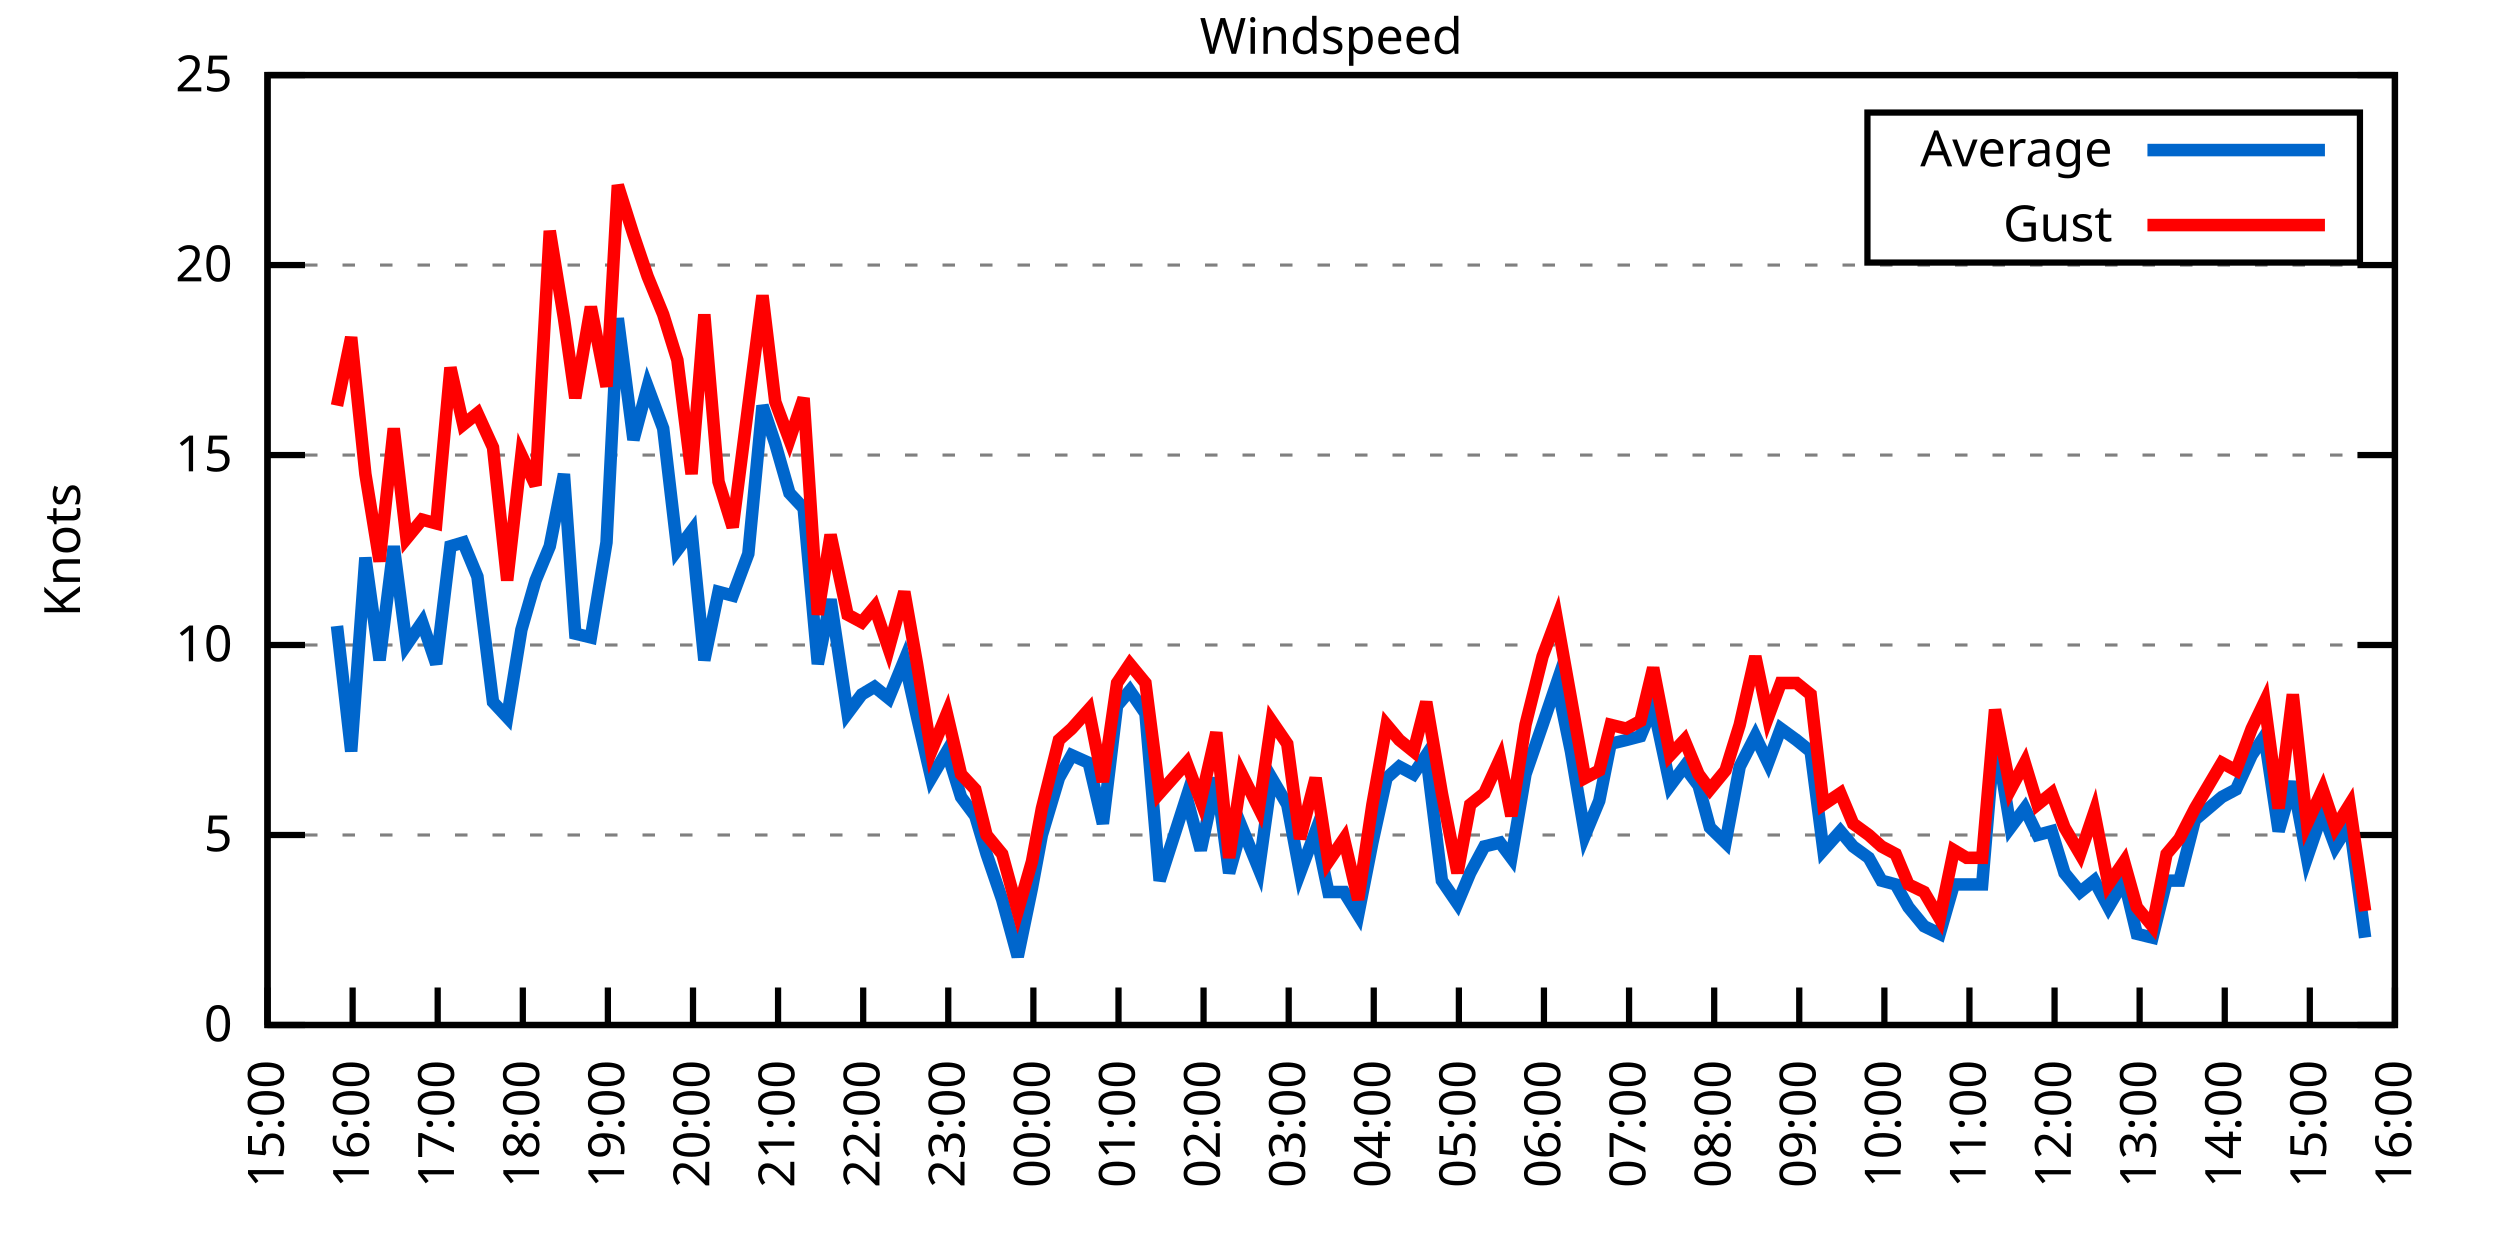
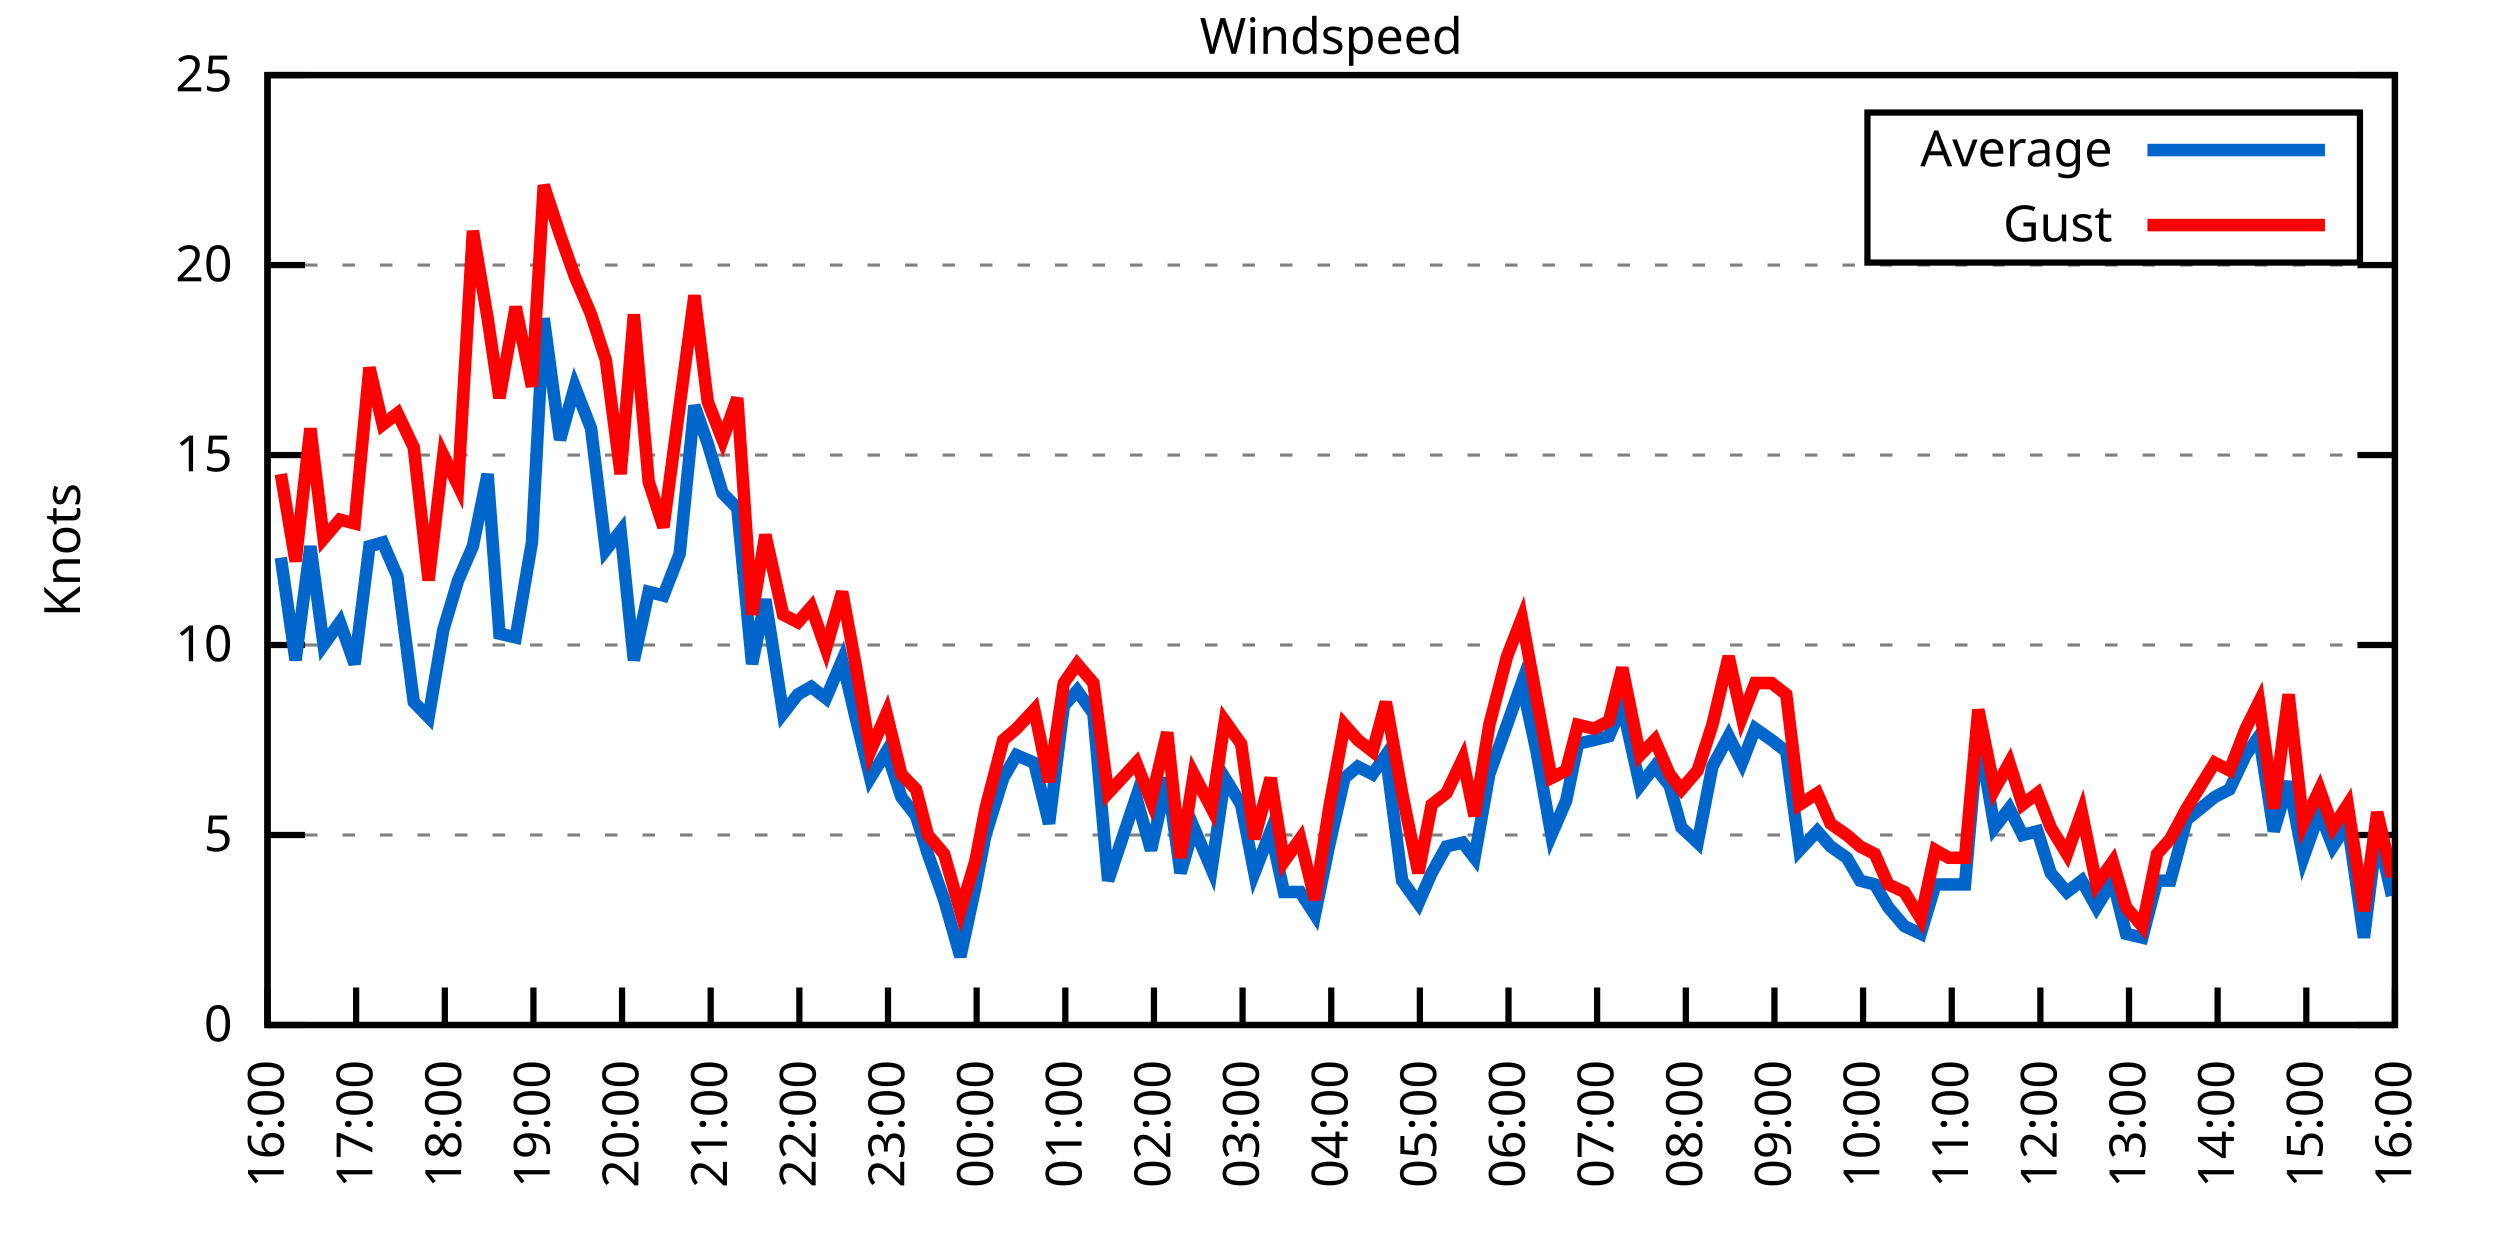
<svg xmlns="http://www.w3.org/2000/svg" xmlns:xlink="http://www.w3.org/1999/xlink" width="400" height="200" viewBox="0 0 400 200">
  <g id="gnuplot_canvas">
    <rect x="0" y="0" width="400" height="200" fill="none" />
    <defs>
      <circle id="gpDot" r="0.5" stroke-width="0.5" stroke="currentColor" />
      <path id="gpPt0" stroke-width="0.333" stroke="currentColor" d="M-1,0 h2 M0,-1 v2" />
      <path id="gpPt1" stroke-width="0.333" stroke="currentColor" d="M-1,-1 L1,1 M1,-1 L-1,1" />
      <path id="gpPt2" stroke-width="0.333" stroke="currentColor" d="M-1,0 L1,0 M0,-1 L0,1 M-1,-1 L1,1 M-1,1 L1,-1" />
      <rect id="gpPt3" stroke-width="0.333" stroke="currentColor" x="-1" y="-1" width="2" height="2" />
      <rect id="gpPt4" stroke-width="0.333" stroke="currentColor" fill="currentColor" x="-1" y="-1" width="2" height="2" />
      <circle id="gpPt5" stroke-width="0.333" stroke="currentColor" cx="0" cy="0" r="1" />
      <use xlink:href="#gpPt5" id="gpPt6" fill="currentColor" stroke="none" />
      <path id="gpPt7" stroke-width="0.333" stroke="currentColor" d="M0,-1.33 L-1.33,0.67 L1.33,0.67 z" />
      <use xlink:href="#gpPt7" id="gpPt8" fill="currentColor" stroke="none" />
      <use xlink:href="#gpPt7" id="gpPt9" stroke="currentColor" transform="rotate(180)" />
      <use xlink:href="#gpPt9" id="gpPt10" fill="currentColor" stroke="none" />
      <use xlink:href="#gpPt3" id="gpPt11" stroke="currentColor" transform="rotate(45)" />
      <use xlink:href="#gpPt11" id="gpPt12" fill="currentColor" stroke="none" />
      <path id="gpPt13" stroke-width="0.333" stroke="currentColor" d="M0,1.330 L1.265,0.411 L0.782,-1.067 L-0.782,-1.076 L-1.265,0.411 z" />
      <use xlink:href="#gpPt13" id="gpPt14" fill="currentColor" stroke="none" />
      <filter id="textbox" filterUnits="objectBoundingBox" x="0" y="0" height="1" width="1">
        <feFlood flood-color="white" flood-opacity="1" result="bgnd" />
        <feComposite in="SourceGraphic" in2="bgnd" operator="atop" />
      </filter>
      <filter id="greybox" filterUnits="objectBoundingBox" x="0" y="0" height="1" width="1">
        <feFlood flood-color="lightgrey" flood-opacity="1" result="grey" />
        <feComposite in="SourceGraphic" in2="grey" operator="atop" />
      </filter>
    </defs>
    <g fill="none" color="white" stroke="currentColor" stroke-width="1.00" stroke-linecap="butt" stroke-linejoin="miter">
</g>
    <g fill="none" color="black" stroke="currentColor" stroke-width="1.00" stroke-linecap="butt" stroke-linejoin="miter">
      <g stroke="none" shape-rendering="crispEdges">
        <polygon fill="rgb(255, 255, 255)" points="42.80,164.00 383.18,164.00 383.18,12.02 42.80,12.02 " />
      </g>
    </g>
    <g fill="none" color="black" stroke="currentColor" stroke-width="1.00" stroke-linecap="butt" stroke-linejoin="miter">
</g>
    <g fill="none" color="black" stroke="black" stroke-width="0.50" stroke-linecap="butt" stroke-linejoin="miter">
</g>
    <g fill="none" color="gray" stroke="currentColor" stroke-width="0.50" stroke-linecap="butt" stroke-linejoin="miter">
      <path stroke="gray" stroke-dasharray="2,4" class="gridline" d="M42.80,164.00 L383.19,164.00  " />
    </g>
    <g fill="none" color="gray" stroke="gray" stroke-width="1.00" stroke-linecap="butt" stroke-linejoin="miter">
</g>
    <g fill="none" color="black" stroke="currentColor" stroke-width="1.00" stroke-linecap="butt" stroke-linejoin="miter">
      <path stroke="black" d="M42.80,164.00 L48.80,164.00 M383.19,164.00 L377.19,164.00  " />
      <g transform="translate(37.20,166.60)" stroke="none" fill="black" font-family="Sans" font-size="8.00" text-anchor="end">
        <text>
          <tspan font-family="Sans"> 0</tspan>
        </text>
      </g>
    </g>
    <g fill="none" color="black" stroke="currentColor" stroke-width="1.00" stroke-linecap="butt" stroke-linejoin="miter">
</g>
    <g fill="none" color="black" stroke="black" stroke-width="0.50" stroke-linecap="butt" stroke-linejoin="miter">
</g>
    <g fill="none" color="gray" stroke="currentColor" stroke-width="0.50" stroke-linecap="butt" stroke-linejoin="miter">
      <path stroke="gray" stroke-dasharray="2,4" class="gridline" d="M42.80,133.60 L383.19,133.60  " />
    </g>
    <g fill="none" color="gray" stroke="gray" stroke-width="1.00" stroke-linecap="butt" stroke-linejoin="miter">
</g>
    <g fill="none" color="black" stroke="currentColor" stroke-width="1.00" stroke-linecap="butt" stroke-linejoin="miter">
      <path stroke="black" d="M42.80,133.60 L48.80,133.60 M383.19,133.60 L377.19,133.60  " />
      <g transform="translate(37.20,136.20)" stroke="none" fill="black" font-family="Sans" font-size="8.00" text-anchor="end">
        <text>
          <tspan font-family="Sans"> 5</tspan>
        </text>
      </g>
    </g>
    <g fill="none" color="black" stroke="currentColor" stroke-width="1.00" stroke-linecap="butt" stroke-linejoin="miter">
</g>
    <g fill="none" color="black" stroke="black" stroke-width="0.50" stroke-linecap="butt" stroke-linejoin="miter">
</g>
    <g fill="none" color="gray" stroke="currentColor" stroke-width="0.50" stroke-linecap="butt" stroke-linejoin="miter">
      <path stroke="gray" stroke-dasharray="2,4" class="gridline" d="M42.80,103.20 L383.19,103.20  " />
    </g>
    <g fill="none" color="gray" stroke="gray" stroke-width="1.00" stroke-linecap="butt" stroke-linejoin="miter">
</g>
    <g fill="none" color="black" stroke="currentColor" stroke-width="1.00" stroke-linecap="butt" stroke-linejoin="miter">
      <path stroke="black" d="M42.80,103.20 L48.80,103.20 M383.19,103.20 L377.19,103.20  " />
      <g transform="translate(37.20,105.80)" stroke="none" fill="black" font-family="Sans" font-size="8.00" text-anchor="end">
        <text>
          <tspan font-family="Sans"> 10</tspan>
        </text>
      </g>
    </g>
    <g fill="none" color="black" stroke="currentColor" stroke-width="1.00" stroke-linecap="butt" stroke-linejoin="miter">
</g>
    <g fill="none" color="black" stroke="black" stroke-width="0.50" stroke-linecap="butt" stroke-linejoin="miter">
</g>
    <g fill="none" color="gray" stroke="currentColor" stroke-width="0.50" stroke-linecap="butt" stroke-linejoin="miter">
      <path stroke="gray" stroke-dasharray="2,4" class="gridline" d="M42.80,72.81 L383.19,72.81  " />
    </g>
    <g fill="none" color="gray" stroke="gray" stroke-width="1.00" stroke-linecap="butt" stroke-linejoin="miter">
</g>
    <g fill="none" color="black" stroke="currentColor" stroke-width="1.00" stroke-linecap="butt" stroke-linejoin="miter">
      <path stroke="black" d="M42.80,72.81 L48.80,72.81 M383.19,72.81 L377.19,72.81  " />
      <g transform="translate(37.20,75.41)" stroke="none" fill="black" font-family="Sans" font-size="8.00" text-anchor="end">
        <text>
          <tspan font-family="Sans"> 15</tspan>
        </text>
      </g>
    </g>
    <g fill="none" color="black" stroke="currentColor" stroke-width="1.00" stroke-linecap="butt" stroke-linejoin="miter">
</g>
    <g fill="none" color="black" stroke="black" stroke-width="0.50" stroke-linecap="butt" stroke-linejoin="miter">
</g>
    <g fill="none" color="gray" stroke="currentColor" stroke-width="0.50" stroke-linecap="butt" stroke-linejoin="miter">
      <path stroke="gray" stroke-dasharray="2,4" class="gridline" d="M42.80,42.41 L383.19,42.41  " />
    </g>
    <g fill="none" color="gray" stroke="gray" stroke-width="1.00" stroke-linecap="butt" stroke-linejoin="miter">
</g>
    <g fill="none" color="black" stroke="currentColor" stroke-width="1.00" stroke-linecap="butt" stroke-linejoin="miter">
      <path stroke="black" d="M42.80,42.41 L48.80,42.41 M383.19,42.41 L377.19,42.41  " />
      <g transform="translate(37.20,45.01)" stroke="none" fill="black" font-family="Sans" font-size="8.00" text-anchor="end">
        <text>
          <tspan font-family="Sans"> 20</tspan>
        </text>
      </g>
    </g>
    <g fill="none" color="black" stroke="currentColor" stroke-width="1.00" stroke-linecap="butt" stroke-linejoin="miter">
</g>
    <g fill="none" color="black" stroke="black" stroke-width="0.50" stroke-linecap="butt" stroke-linejoin="miter">
</g>
    <g fill="none" color="gray" stroke="currentColor" stroke-width="0.50" stroke-linecap="butt" stroke-linejoin="miter">
      <path stroke="gray" stroke-dasharray="2,4" class="gridline" d="M42.80,12.01 L383.19,12.01  " />
    </g>
    <g fill="none" color="gray" stroke="gray" stroke-width="1.00" stroke-linecap="butt" stroke-linejoin="miter">
</g>
    <g fill="none" color="black" stroke="currentColor" stroke-width="1.00" stroke-linecap="butt" stroke-linejoin="miter">
      <path stroke="black" d="M42.80,12.01 L48.80,12.01 M383.19,12.01 L377.19,12.01  " />
      <g transform="translate(37.20,14.61)" stroke="none" fill="black" font-family="Sans" font-size="8.00" text-anchor="end">
        <text>
          <tspan font-family="Sans"> 25</tspan>
        </text>
      </g>
    </g>
    <g fill="none" color="black" stroke="currentColor" stroke-width="1.00" stroke-linecap="butt" stroke-linejoin="miter">
      <path stroke="black" d="M42.80,164.00 L42.80,158.00  " />
      <g transform="translate(45.40,169.60) rotate(270.00)" stroke="none" fill="black" font-family="Sans" font-size="8.00" text-anchor="end">
        <text>
-           <tspan font-family="Sans">15:00</tspan>
-         </text>
-       </g>
-     </g>
-     <g fill="none" color="black" stroke="currentColor" stroke-width="1.00" stroke-linecap="butt" stroke-linejoin="miter">
-       <path stroke="black" d="M56.42,164.00 L56.42,158.00  " />
-       <g transform="translate(59.02,169.60) rotate(270.00)" stroke="none" fill="black" font-family="Sans" font-size="8.00" text-anchor="end">
-         <text>
          <tspan font-family="Sans">16:00</tspan>
        </text>
      </g>
    </g>
    <g fill="none" color="black" stroke="currentColor" stroke-width="1.00" stroke-linecap="butt" stroke-linejoin="miter">
-       <path stroke="black" d="M70.03,164.00 L70.03,158.00  " />
-       <g transform="translate(72.63,169.60) rotate(270.00)" stroke="none" fill="black" font-family="Sans" font-size="8.00" text-anchor="end">
+       <path stroke="black" d="M56.98,164.00 L56.98,158.00  " />
+       <g transform="translate(59.58,169.60) rotate(270.00)" stroke="none" fill="black" font-family="Sans" font-size="8.00" text-anchor="end">
        <text>
          <tspan font-family="Sans">17:00</tspan>
        </text>
      </g>
    </g>
    <g fill="none" color="black" stroke="currentColor" stroke-width="1.00" stroke-linecap="butt" stroke-linejoin="miter">
-       <path stroke="black" d="M83.65,164.00 L83.65,158.00  " />
-       <g transform="translate(86.25,169.60) rotate(270.00)" stroke="none" fill="black" font-family="Sans" font-size="8.00" text-anchor="end">
+       <path stroke="black" d="M71.17,164.00 L71.17,158.00  " />
+       <g transform="translate(73.77,169.60) rotate(270.00)" stroke="none" fill="black" font-family="Sans" font-size="8.00" text-anchor="end">
        <text>
          <tspan font-family="Sans">18:00</tspan>
        </text>
      </g>
    </g>
    <g fill="none" color="black" stroke="currentColor" stroke-width="1.00" stroke-linecap="butt" stroke-linejoin="miter">
-       <path stroke="black" d="M97.26,164.00 L97.26,158.00  " />
-       <g transform="translate(99.86,169.60) rotate(270.00)" stroke="none" fill="black" font-family="Sans" font-size="8.00" text-anchor="end">
+       <path stroke="black" d="M85.35,164.00 L85.35,158.00  " />
+       <g transform="translate(87.95,169.60) rotate(270.00)" stroke="none" fill="black" font-family="Sans" font-size="8.00" text-anchor="end">
        <text>
          <tspan font-family="Sans">19:00</tspan>
        </text>
      </g>
    </g>
    <g fill="none" color="black" stroke="currentColor" stroke-width="1.00" stroke-linecap="butt" stroke-linejoin="miter">
-       <path stroke="black" d="M110.88,164.00 L110.88,158.00  " />
-       <g transform="translate(113.48,169.60) rotate(270.00)" stroke="none" fill="black" font-family="Sans" font-size="8.00" text-anchor="end">
+       <path stroke="black" d="M99.53,164.00 L99.53,158.00  " />
+       <g transform="translate(102.13,169.60) rotate(270.00)" stroke="none" fill="black" font-family="Sans" font-size="8.00" text-anchor="end">
        <text>
          <tspan font-family="Sans">20:00</tspan>
        </text>
      </g>
    </g>
    <g fill="none" color="black" stroke="currentColor" stroke-width="1.00" stroke-linecap="butt" stroke-linejoin="miter">
-       <path stroke="black" d="M124.49,164.00 L124.49,158.00  " />
-       <g transform="translate(127.09,169.60) rotate(270.00)" stroke="none" fill="black" font-family="Sans" font-size="8.00" text-anchor="end">
+       <path stroke="black" d="M113.71,164.00 L113.71,158.00  " />
+       <g transform="translate(116.31,169.60) rotate(270.00)" stroke="none" fill="black" font-family="Sans" font-size="8.00" text-anchor="end">
        <text>
          <tspan font-family="Sans">21:00</tspan>
        </text>
      </g>
    </g>
    <g fill="none" color="black" stroke="currentColor" stroke-width="1.00" stroke-linecap="butt" stroke-linejoin="miter">
-       <path stroke="black" d="M138.11,164.00 L138.11,158.00  " />
-       <g transform="translate(140.71,169.60) rotate(270.00)" stroke="none" fill="black" font-family="Sans" font-size="8.00" text-anchor="end">
+       <path stroke="black" d="M127.90,164.00 L127.90,158.00  " />
+       <g transform="translate(130.50,169.60) rotate(270.00)" stroke="none" fill="black" font-family="Sans" font-size="8.00" text-anchor="end">
        <text>
          <tspan font-family="Sans">22:00</tspan>
        </text>
      </g>
    </g>
    <g fill="none" color="black" stroke="currentColor" stroke-width="1.00" stroke-linecap="butt" stroke-linejoin="miter">
-       <path stroke="black" d="M151.72,164.00 L151.72,158.00  " />
-       <g transform="translate(154.32,169.60) rotate(270.00)" stroke="none" fill="black" font-family="Sans" font-size="8.00" text-anchor="end">
+       <path stroke="black" d="M142.08,164.00 L142.08,158.00  " />
+       <g transform="translate(144.68,169.60) rotate(270.00)" stroke="none" fill="black" font-family="Sans" font-size="8.00" text-anchor="end">
        <text>
          <tspan font-family="Sans">23:00</tspan>
        </text>
      </g>
    </g>
    <g fill="none" color="black" stroke="currentColor" stroke-width="1.00" stroke-linecap="butt" stroke-linejoin="miter">
-       <path stroke="black" d="M165.34,164.00 L165.34,158.00  " />
-       <g transform="translate(167.94,169.60) rotate(270.00)" stroke="none" fill="black" font-family="Sans" font-size="8.00" text-anchor="end">
+       <path stroke="black" d="M156.26,164.00 L156.26,158.00  " />
+       <g transform="translate(158.86,169.60) rotate(270.00)" stroke="none" fill="black" font-family="Sans" font-size="8.00" text-anchor="end">
        <text>
          <tspan font-family="Sans">00:00</tspan>
        </text>
      </g>
    </g>
    <g fill="none" color="black" stroke="currentColor" stroke-width="1.00" stroke-linecap="butt" stroke-linejoin="miter">
-       <path stroke="black" d="M178.96,164.00 L178.96,158.00  " />
-       <g transform="translate(181.56,169.60) rotate(270.00)" stroke="none" fill="black" font-family="Sans" font-size="8.00" text-anchor="end">
+       <path stroke="black" d="M170.45,164.00 L170.45,158.00  " />
+       <g transform="translate(173.05,169.60) rotate(270.00)" stroke="none" fill="black" font-family="Sans" font-size="8.00" text-anchor="end">
        <text>
          <tspan font-family="Sans">01:00</tspan>
        </text>
      </g>
    </g>
    <g fill="none" color="black" stroke="currentColor" stroke-width="1.00" stroke-linecap="butt" stroke-linejoin="miter">
-       <path stroke="black" d="M192.57,164.00 L192.57,158.00  " />
-       <g transform="translate(195.17,169.60) rotate(270.00)" stroke="none" fill="black" font-family="Sans" font-size="8.00" text-anchor="end">
+       <path stroke="black" d="M184.63,164.00 L184.63,158.00  " />
+       <g transform="translate(187.23,169.60) rotate(270.00)" stroke="none" fill="black" font-family="Sans" font-size="8.00" text-anchor="end">
        <text>
          <tspan font-family="Sans">02:00</tspan>
        </text>
      </g>
    </g>
    <g fill="none" color="black" stroke="currentColor" stroke-width="1.00" stroke-linecap="butt" stroke-linejoin="miter">
-       <path stroke="black" d="M206.19,164.00 L206.19,158.00  " />
-       <g transform="translate(208.79,169.60) rotate(270.00)" stroke="none" fill="black" font-family="Sans" font-size="8.00" text-anchor="end">
+       <path stroke="black" d="M198.81,164.00 L198.81,158.00  " />
+       <g transform="translate(201.41,169.60) rotate(270.00)" stroke="none" fill="black" font-family="Sans" font-size="8.00" text-anchor="end">
        <text>
          <tspan font-family="Sans">03:00</tspan>
        </text>
      </g>
    </g>
    <g fill="none" color="black" stroke="currentColor" stroke-width="1.00" stroke-linecap="butt" stroke-linejoin="miter">
-       <path stroke="black" d="M219.80,164.00 L219.80,158.00  " />
-       <g transform="translate(222.40,169.60) rotate(270.00)" stroke="none" fill="black" font-family="Sans" font-size="8.00" text-anchor="end">
+       <path stroke="black" d="M213.00,164.00 L213.00,158.00  " />
+       <g transform="translate(215.60,169.60) rotate(270.00)" stroke="none" fill="black" font-family="Sans" font-size="8.00" text-anchor="end">
        <text>
          <tspan font-family="Sans">04:00</tspan>
        </text>
      </g>
    </g>
    <g fill="none" color="black" stroke="currentColor" stroke-width="1.00" stroke-linecap="butt" stroke-linejoin="miter">
-       <path stroke="black" d="M233.42,164.00 L233.42,158.00  " />
-       <g transform="translate(236.02,169.60) rotate(270.00)" stroke="none" fill="black" font-family="Sans" font-size="8.00" text-anchor="end">
+       <path stroke="black" d="M227.18,164.00 L227.18,158.00  " />
+       <g transform="translate(229.78,169.60) rotate(270.00)" stroke="none" fill="black" font-family="Sans" font-size="8.00" text-anchor="end">
        <text>
          <tspan font-family="Sans">05:00</tspan>
        </text>
      </g>
    </g>
    <g fill="none" color="black" stroke="currentColor" stroke-width="1.00" stroke-linecap="butt" stroke-linejoin="miter">
-       <path stroke="black" d="M247.03,164.00 L247.03,158.00  " />
-       <g transform="translate(249.63,169.60) rotate(270.00)" stroke="none" fill="black" font-family="Sans" font-size="8.00" text-anchor="end">
+       <path stroke="black" d="M241.36,164.00 L241.36,158.00  " />
+       <g transform="translate(243.96,169.60) rotate(270.00)" stroke="none" fill="black" font-family="Sans" font-size="8.00" text-anchor="end">
        <text>
          <tspan font-family="Sans">06:00</tspan>
        </text>
      </g>
    </g>
    <g fill="none" color="black" stroke="currentColor" stroke-width="1.00" stroke-linecap="butt" stroke-linejoin="miter">
-       <path stroke="black" d="M260.65,164.00 L260.65,158.00  " />
-       <g transform="translate(263.25,169.60) rotate(270.00)" stroke="none" fill="black" font-family="Sans" font-size="8.00" text-anchor="end">
+       <path stroke="black" d="M255.54,164.00 L255.54,158.00  " />
+       <g transform="translate(258.14,169.60) rotate(270.00)" stroke="none" fill="black" font-family="Sans" font-size="8.00" text-anchor="end">
        <text>
          <tspan font-family="Sans">07:00</tspan>
        </text>
      </g>
    </g>
    <g fill="none" color="black" stroke="currentColor" stroke-width="1.00" stroke-linecap="butt" stroke-linejoin="miter">
-       <path stroke="black" d="M274.27,164.00 L274.27,158.00  " />
-       <g transform="translate(276.87,169.60) rotate(270.00)" stroke="none" fill="black" font-family="Sans" font-size="8.00" text-anchor="end">
+       <path stroke="black" d="M269.73,164.00 L269.73,158.00  " />
+       <g transform="translate(272.33,169.60) rotate(270.00)" stroke="none" fill="black" font-family="Sans" font-size="8.00" text-anchor="end">
        <text>
          <tspan font-family="Sans">08:00</tspan>
        </text>
      </g>
    </g>
    <g fill="none" color="black" stroke="currentColor" stroke-width="1.00" stroke-linecap="butt" stroke-linejoin="miter">
-       <path stroke="black" d="M287.88,164.00 L287.88,158.00  " />
-       <g transform="translate(290.48,169.60) rotate(270.00)" stroke="none" fill="black" font-family="Sans" font-size="8.00" text-anchor="end">
+       <path stroke="black" d="M283.91,164.00 L283.91,158.00  " />
+       <g transform="translate(286.51,169.60) rotate(270.00)" stroke="none" fill="black" font-family="Sans" font-size="8.00" text-anchor="end">
        <text>
          <tspan font-family="Sans">09:00</tspan>
        </text>
      </g>
    </g>
    <g fill="none" color="black" stroke="currentColor" stroke-width="1.00" stroke-linecap="butt" stroke-linejoin="miter">
-       <path stroke="black" d="M301.50,164.00 L301.50,158.00  " />
-       <g transform="translate(304.10,169.60) rotate(270.00)" stroke="none" fill="black" font-family="Sans" font-size="8.00" text-anchor="end">
+       <path stroke="black" d="M298.09,164.00 L298.09,158.00  " />
+       <g transform="translate(300.69,169.60) rotate(270.00)" stroke="none" fill="black" font-family="Sans" font-size="8.00" text-anchor="end">
        <text>
          <tspan font-family="Sans">10:00</tspan>
        </text>
      </g>
    </g>
    <g fill="none" color="black" stroke="currentColor" stroke-width="1.00" stroke-linecap="butt" stroke-linejoin="miter">
-       <path stroke="black" d="M315.11,164.00 L315.11,158.00  " />
-       <g transform="translate(317.71,169.60) rotate(270.00)" stroke="none" fill="black" font-family="Sans" font-size="8.00" text-anchor="end">
+       <path stroke="black" d="M312.28,164.00 L312.28,158.00  " />
+       <g transform="translate(314.88,169.60) rotate(270.00)" stroke="none" fill="black" font-family="Sans" font-size="8.00" text-anchor="end">
        <text>
          <tspan font-family="Sans">11:00</tspan>
        </text>
      </g>
    </g>
    <g fill="none" color="black" stroke="currentColor" stroke-width="1.00" stroke-linecap="butt" stroke-linejoin="miter">
-       <path stroke="black" d="M328.73,164.00 L328.73,158.00  " />
-       <g transform="translate(331.33,169.60) rotate(270.00)" stroke="none" fill="black" font-family="Sans" font-size="8.00" text-anchor="end">
+       <path stroke="black" d="M326.46,164.00 L326.46,158.00  " />
+       <g transform="translate(329.06,169.60) rotate(270.00)" stroke="none" fill="black" font-family="Sans" font-size="8.00" text-anchor="end">
        <text>
          <tspan font-family="Sans">12:00</tspan>
        </text>
      </g>
    </g>
    <g fill="none" color="black" stroke="currentColor" stroke-width="1.00" stroke-linecap="butt" stroke-linejoin="miter">
-       <path stroke="black" d="M342.34,164.00 L342.34,158.00  " />
-       <g transform="translate(344.94,169.60) rotate(270.00)" stroke="none" fill="black" font-family="Sans" font-size="8.00" text-anchor="end">
+       <path stroke="black" d="M340.64,164.00 L340.64,158.00  " />
+       <g transform="translate(343.24,169.60) rotate(270.00)" stroke="none" fill="black" font-family="Sans" font-size="8.00" text-anchor="end">
        <text>
          <tspan font-family="Sans">13:00</tspan>
        </text>
      </g>
    </g>
    <g fill="none" color="black" stroke="currentColor" stroke-width="1.00" stroke-linecap="butt" stroke-linejoin="miter">
-       <path stroke="black" d="M355.96,164.00 L355.96,158.00  " />
-       <g transform="translate(358.56,169.60) rotate(270.00)" stroke="none" fill="black" font-family="Sans" font-size="8.00" text-anchor="end">
+       <path stroke="black" d="M354.82,164.00 L354.82,158.00  " />
+       <g transform="translate(357.42,169.60) rotate(270.00)" stroke="none" fill="black" font-family="Sans" font-size="8.00" text-anchor="end">
        <text>
          <tspan font-family="Sans">14:00</tspan>
        </text>
      </g>
    </g>
    <g fill="none" color="black" stroke="currentColor" stroke-width="1.00" stroke-linecap="butt" stroke-linejoin="miter">
-       <path stroke="black" d="M369.57,164.00 L369.57,158.00  " />
-       <g transform="translate(372.17,169.60) rotate(270.00)" stroke="none" fill="black" font-family="Sans" font-size="8.00" text-anchor="end">
+       <path stroke="black" d="M369.01,164.00 L369.01,158.00  " />
+       <g transform="translate(371.61,169.60) rotate(270.00)" stroke="none" fill="black" font-family="Sans" font-size="8.00" text-anchor="end">
        <text>
          <tspan font-family="Sans">15:00</tspan>
        </text>
      </g>
    </g>
    <g fill="none" color="black" stroke="currentColor" stroke-width="1.00" stroke-linecap="butt" stroke-linejoin="miter">
      <path stroke="black" d="M383.19,164.00 L383.19,158.00  " />
      <g transform="translate(385.79,169.60) rotate(270.00)" stroke="none" fill="black" font-family="Sans" font-size="8.00" text-anchor="end">
        <text>
          <tspan font-family="Sans">16:00</tspan>
        </text>
      </g>
    </g>
    <g fill="none" color="black" stroke="currentColor" stroke-width="1.00" stroke-linecap="butt" stroke-linejoin="miter">
</g>
    <g fill="none" color="black" stroke="currentColor" stroke-width="1.00" stroke-linecap="butt" stroke-linejoin="miter">
      <path stroke="black" d="M42.80,12.01 L42.80,164.00 L383.19,164.00 L383.19,12.01 L42.80,12.01 Z  " />
    </g>
    <g fill="none" color="black" stroke="currentColor" stroke-width="1.00" stroke-linecap="butt" stroke-linejoin="miter">
</g>
    <g fill="none" color="black" stroke="currentColor" stroke-width="1.00" stroke-linecap="butt" stroke-linejoin="miter">
      <path stroke="black" d="M298.79,42.01 L298.79,18.01 L377.59,18.01 L377.59,42.01 L298.79,42.01 Z  " />
    </g>
    <g id="Windspeed_plot_1">
      <g fill="none" color="white" stroke="black" stroke-width="2.00" stroke-linecap="butt" stroke-linejoin="miter">
</g>
      <g fill="none" color="black" stroke="currentColor" stroke-width="2.00" stroke-linecap="butt" stroke-linejoin="miter">
        <g transform="translate(337.99,26.61)" stroke="none" fill="black" font-family="Sans" font-size="8.00" text-anchor="end">
          <text>
            <tspan font-family="Sans">Average</tspan>
          </text>
        </g>
      </g>
      <g fill="none" color="black" stroke="currentColor" stroke-width="2.00" stroke-linecap="butt" stroke-linejoin="miter">
-         <path stroke="rgb(  0, 102, 204)" d="M343.59,24.01 L371.99,24.01 M53.92,100.16 L56.19,120.23 L58.46,89.22 L60.73,105.64 L63.00,87.40 L65.04,103.20   L67.54,99.56 L69.80,106.24 L72.07,87.40 L74.12,86.79 L76.39,92.26 L78.88,112.32 L81.15,114.76 L83.42,100.77   L85.69,92.87 L87.96,87.40 L90.23,75.85 L92.04,101.38 L94.54,101.99 L97.04,86.79 L98.85,50.92 L101.35,70.37   L103.62,61.86 L106.11,68.55 L108.38,88.00 L110.65,84.97 L112.69,105.64 L114.96,94.69 L117.23,95.30 L119.73,88.61   L122.00,64.90 L124.04,70.98 L126.31,78.89 L128.58,81.32 L130.85,106.24 L132.89,95.91 L135.61,114.15 L137.88,111.11   L139.92,109.89 L142.19,111.72 L144.69,105.64 L146.73,114.76 L149.00,124.48 L151.50,120.23 L153.77,127.52 L156.04,130.56   L157.85,136.64 L160.35,143.94 L162.84,153.06 L165.11,142.11 L166.70,133.60 L169.43,124.48 L171.47,120.83 L174.19,122.05   L176.46,131.78 L178.73,112.93 L180.77,110.50 L183.27,114.15 L185.54,140.90 L189.85,127.52 L192.12,136.03 L194.61,124.48   L196.66,139.68 L198.70,132.39 L201.42,139.07 L203.46,124.48 L205.96,128.74 L208.00,139.68 L210.50,132.99 L212.54,142.72   L215.04,142.72 L217.31,146.37 L219.58,134.82 L221.85,124.48 L223.89,122.66 L226.16,123.87 L228.20,120.83 L230.70,140.90   L233.19,144.55 L235.23,139.68 L237.50,135.43 L240.00,134.82 L241.81,137.25 L244.08,123.87 L246.81,115.97 L249.08,109.28   L251.35,120.23 L253.61,133.60 L255.88,128.13 L257.70,119.01 L260.20,118.40 L262.47,117.80 L264.51,112.93 L267.23,125.70   L269.50,122.66 L271.77,125.70 L273.58,132.39 L276.08,134.82 L278.35,122.66 L280.85,117.80 L282.89,122.05 L284.93,116.58   L287.43,118.40 L289.70,120.23 L291.74,136.03 L294.46,132.99 L296.50,135.43 L299.00,137.25 L301.04,140.90 L303.31,141.51   L305.35,145.15 L307.85,148.19 L310.35,149.41 L312.62,141.51 L314.66,141.51 L317.15,141.51 L319.20,117.19 L321.69,132.39   L323.96,129.35 L326.00,133.60 L328.27,132.99 L330.32,139.68 L332.81,142.72 L335.08,140.90 L337.35,145.15 L339.85,140.90   L341.89,149.41 L344.39,150.02 L346.65,140.90 L348.70,140.90 L351.19,131.17 L355.50,127.52 L357.77,126.31 L360.27,120.83   L362.31,117.80 L364.58,132.99 L366.85,125.09 L369.12,137.25 L371.62,129.95 L373.66,135.43 L375.93,131.78 L378.42,150.02    " />
+         <path stroke="rgb(  0, 102, 204)" d="M343.59,24.01 L371.99,24.01 M44.93,89.22 L47.29,105.64 L49.66,87.40 L51.78,103.20 L54.38,99.56 L56.75,106.24   L59.11,87.40 L61.24,86.79 L63.60,92.26 L66.20,112.32 L68.57,114.76 L70.93,100.77 L73.29,92.87 L75.66,87.40   L78.02,75.85 L79.91,101.38 L82.51,101.99 L85.11,86.79 L87.00,50.92 L89.60,70.37 L91.97,61.86 L94.57,68.55   L96.93,88.00 L99.30,84.97 L101.42,105.64 L103.79,94.69 L106.15,95.30 L108.75,88.61 L111.11,64.90 L113.24,70.98   L115.61,78.89 L117.97,81.32 L120.33,106.24 L122.46,95.91 L125.30,114.15 L127.66,111.11 L129.79,109.89 L132.15,111.72   L134.75,105.64 L136.88,114.76 L139.24,124.48 L141.84,120.23 L144.21,127.52 L146.57,130.56 L148.46,136.64 L151.06,143.94   L153.66,153.06 L156.03,142.11 L157.68,133.60 L160.52,124.48 L162.65,120.83 L165.48,122.05 L167.85,131.78 L170.21,112.93   L172.34,110.50 L174.94,114.15 L177.30,140.90 L181.79,127.52 L184.16,136.03 L186.76,124.48 L188.88,139.68 L191.01,132.39   L193.85,139.07 L195.98,124.48 L198.58,128.74 L200.70,139.68 L203.30,132.99 L205.43,142.72 L208.03,142.72 L210.39,146.37   L212.76,134.82 L215.12,124.48 L217.25,122.66 L219.61,123.87 L221.74,120.83 L224.34,140.90 L226.94,144.55 L229.07,139.68   L231.43,135.43 L234.03,134.82 L235.92,137.25 L238.29,123.87 L241.12,115.97 L243.49,109.28 L245.85,120.23 L248.22,133.60   L250.58,128.13 L252.47,119.01 L255.07,118.40 L257.43,117.80 L259.56,112.93 L262.40,125.70 L264.76,122.66 L267.13,125.70   L269.02,132.39 L271.62,134.82 L273.98,122.66 L276.58,117.80 L278.71,122.05 L280.84,116.58 L283.44,118.40 L285.80,120.23   L287.93,136.03 L290.76,132.99 L292.89,135.43 L295.49,137.25 L297.62,140.90 L299.98,141.51 L302.11,145.15 L304.71,148.19   L307.31,149.41 L309.68,141.51 L311.80,141.51 L314.40,141.51 L316.53,117.19 L319.13,132.39 L321.49,129.35 L323.62,133.60   L325.99,132.99 L328.11,139.68 L330.71,142.72 L333.08,140.90 L335.44,145.15 L338.04,140.90 L340.17,149.41 L342.77,150.02   L345.13,140.90 L347.26,140.90 L349.86,131.17 L354.35,127.52 L356.72,126.31 L359.32,120.83 L361.44,117.80 L363.81,132.99   L366.17,125.09 L368.53,137.25 L371.13,129.95 L373.26,135.43 L375.63,131.78 L378.23,150.02 L380.35,132.99 L382.72,143.33    " />
      </g>
    </g>
    <g id="Windspeed_plot_2">
      <g fill="none" color="black" stroke="currentColor" stroke-width="2.00" stroke-linecap="butt" stroke-linejoin="miter">
        <g transform="translate(337.99,38.61)" stroke="none" fill="black" font-family="Sans" font-size="8.00" text-anchor="end">
          <text>
            <tspan font-family="Sans">Gust</tspan>
          </text>
        </g>
      </g>
      <g fill="none" color="black" stroke="currentColor" stroke-width="2.00" stroke-linecap="butt" stroke-linejoin="miter">
-         <path stroke="rgb(255,   0,   0)" d="M343.59,36.01 L371.99,36.01 M53.92,64.90 L56.19,53.96 L58.46,75.85 L60.73,89.83 L63.00,68.55 L65.04,86.18   L67.54,83.14 L69.80,83.75 L72.07,58.82 L74.12,67.94 L76.39,66.12 L78.88,71.59 L81.15,92.87 L83.42,72.81   L85.69,77.67 L87.96,36.94 L90.23,50.92 L92.04,63.69 L94.54,49.10 L97.04,61.86 L98.85,29.64 L101.35,37.54   L103.62,44.23 L106.11,50.31 L108.38,57.61 L110.65,75.85 L112.69,50.31 L114.96,77.06 L117.23,84.36 L119.73,64.90   L122.00,47.27 L124.04,64.29 L126.31,70.37 L128.58,63.69 L130.85,98.34 L132.89,85.57 L135.61,98.34 L137.88,99.56   L139.92,97.12 L142.19,103.81 L144.69,94.69 L146.73,106.24 L149.00,120.23 L151.50,114.15 L153.77,123.87 L156.04,126.31   L157.85,133.60 L160.35,136.64 L162.84,145.76 L165.11,137.86 L166.70,129.35 L169.43,118.40 L171.47,116.58 L174.19,113.54   L176.46,125.09 L178.73,109.28 L180.77,106.24 L183.27,109.28 L185.54,126.91 L189.85,122.05 L192.12,128.13 L194.61,117.19   L196.66,137.25 L198.70,123.87 L201.42,129.35 L203.46,115.36 L205.96,119.01 L208.00,134.21 L210.50,124.48 L212.54,137.86   L215.04,134.21 L217.31,143.94 L219.58,128.74 L221.85,115.97 L223.89,118.40 L226.16,120.23 L228.20,112.32 L230.70,126.91   L233.19,139.68 L235.23,128.74 L237.50,126.91 L240.00,121.44 L241.81,130.56 L244.08,115.97 L246.81,105.03 L249.08,98.95   L251.35,111.72 L253.61,124.48 L255.88,123.27 L257.70,115.97 L260.20,116.58 L262.47,115.36 L264.51,106.85 L267.23,120.83   L269.50,118.40 L271.77,123.87 L273.58,126.31 L276.08,123.27 L278.35,115.97 L280.85,105.03 L282.89,114.76 L284.93,109.28   L287.43,109.28 L289.70,111.11 L291.74,128.74 L294.46,126.91 L296.50,131.78 L299.00,133.60 L301.04,135.43 L303.31,136.64   L305.35,141.51 L307.85,142.72 L310.35,146.98 L312.62,136.03 L314.66,137.25 L317.15,137.25 L319.20,113.54 L321.69,126.31   L323.96,122.05 L326.00,128.74 L328.27,126.91 L330.32,132.39 L332.81,136.64 L335.08,129.95 L337.35,141.51 L339.85,137.86   L341.89,145.15 L344.39,148.19 L346.65,136.64 L348.70,134.21 L351.19,129.35 L355.50,122.05 L357.77,123.27 L360.27,116.58   L362.31,112.32 L364.58,129.35 L366.85,111.11 L369.12,131.78 L371.62,126.31 L373.66,132.39 L375.93,128.74 L378.42,145.76    " />
+         <path stroke="rgb(255,   0,   0)" d="M343.59,36.01 L371.99,36.01 M44.93,75.85 L47.29,89.83 L49.66,68.55 L51.78,86.18 L54.38,83.14 L56.75,83.75   L59.11,58.82 L61.24,67.94 L63.60,66.12 L66.20,71.59 L68.57,92.87 L70.93,72.81 L73.29,77.67 L75.66,36.94   L78.02,50.92 L79.91,63.69 L82.51,49.10 L85.11,61.86 L87.00,29.64 L89.60,37.54 L91.97,44.23 L94.57,50.31   L96.93,57.61 L99.30,75.85 L101.42,50.31 L103.79,77.06 L106.15,84.36 L108.75,64.90 L111.11,47.27 L113.24,64.29   L115.61,70.37 L117.97,63.69 L120.33,98.34 L122.46,85.57 L125.30,98.34 L127.66,99.56 L129.79,97.12 L132.15,103.81   L134.75,94.69 L136.88,106.24 L139.24,120.23 L141.84,114.15 L144.21,123.87 L146.57,126.31 L148.46,133.60 L151.06,136.64   L153.66,145.76 L156.03,137.86 L157.68,129.35 L160.52,118.40 L162.65,116.58 L165.48,113.54 L167.85,125.09 L170.21,109.28   L172.34,106.24 L174.94,109.28 L177.30,126.91 L181.79,122.05 L184.16,128.13 L186.76,117.19 L188.88,137.25 L191.01,123.87   L193.85,129.35 L195.98,115.36 L198.58,119.01 L200.70,134.21 L203.30,124.48 L205.43,137.86 L208.03,134.21 L210.39,143.94   L212.76,128.74 L215.12,115.97 L217.25,118.40 L219.61,120.23 L221.74,112.32 L224.34,126.91 L226.94,139.68 L229.07,128.74   L231.43,126.91 L234.03,121.44 L235.92,130.56 L238.29,115.97 L241.12,105.03 L243.49,98.95 L245.85,111.72 L248.22,124.48   L250.58,123.27 L252.47,115.97 L255.07,116.58 L257.43,115.36 L259.56,106.85 L262.40,120.83 L264.76,118.40 L267.13,123.87   L269.02,126.31 L271.62,123.27 L273.98,115.97 L276.58,105.03 L278.71,114.76 L280.84,109.28 L283.44,109.28 L285.80,111.11   L287.93,128.74 L290.76,126.91 L292.89,131.78 L295.49,133.60 L297.62,135.43 L299.98,136.64 L302.11,141.51 L304.71,142.72   L307.31,146.98 L309.68,136.03 L311.80,137.25 L314.40,137.25 L316.53,113.54 L319.13,126.31 L321.49,122.05 L323.62,128.74   L325.99,126.91 L328.11,132.39 L330.71,136.64 L333.08,129.95 L335.44,141.51 L338.04,137.86 L340.17,145.15 L342.77,148.19   L345.13,136.64 L347.26,134.21 L349.86,129.35 L354.35,122.05 L356.72,123.27 L359.32,116.58 L361.44,112.32 L363.81,129.35   L366.17,111.11 L368.53,131.78 L371.13,126.31 L373.26,132.39 L375.63,128.74 L378.23,145.76 L380.35,129.95 L382.72,140.29    " />
      </g>
    </g>
    <g fill="none" color="black" stroke="currentColor" stroke-width="2.00" stroke-linecap="butt" stroke-linejoin="miter">
</g>
    <g fill="none" color="black" stroke="black" stroke-width="1.00" stroke-linecap="butt" stroke-linejoin="miter">
</g>
    <g fill="none" color="black" stroke="currentColor" stroke-width="1.00" stroke-linecap="butt" stroke-linejoin="miter">
      <path stroke="black" d="M42.80,12.01 L42.80,164.00 L383.19,164.00 L383.19,12.01 L42.80,12.01 Z  " />
      <g transform="translate(12.80,88.01) rotate(270.00)" stroke="none" fill="black" font-family="Sans" font-size="8.00" text-anchor="middle">
        <text>
          <tspan font-family="Sans">Knots</tspan>
        </text>
      </g>
    </g>
    <g fill="none" color="black" stroke="currentColor" stroke-width="1.00" stroke-linecap="butt" stroke-linejoin="miter">
</g>
    <g fill="none" color="black" stroke="currentColor" stroke-width="1.00" stroke-linecap="butt" stroke-linejoin="miter">
      <g transform="translate(212.99,8.61)" stroke="none" fill="black" font-family="Sans" font-size="8.00" text-anchor="middle">
        <text>
          <tspan font-family="Sans">Windspeed</tspan>
        </text>
      </g>
    </g>
    <g fill="none" color="black" stroke="currentColor" stroke-width="1.00" stroke-linecap="butt" stroke-linejoin="miter">
</g>
  </g>
</svg>
